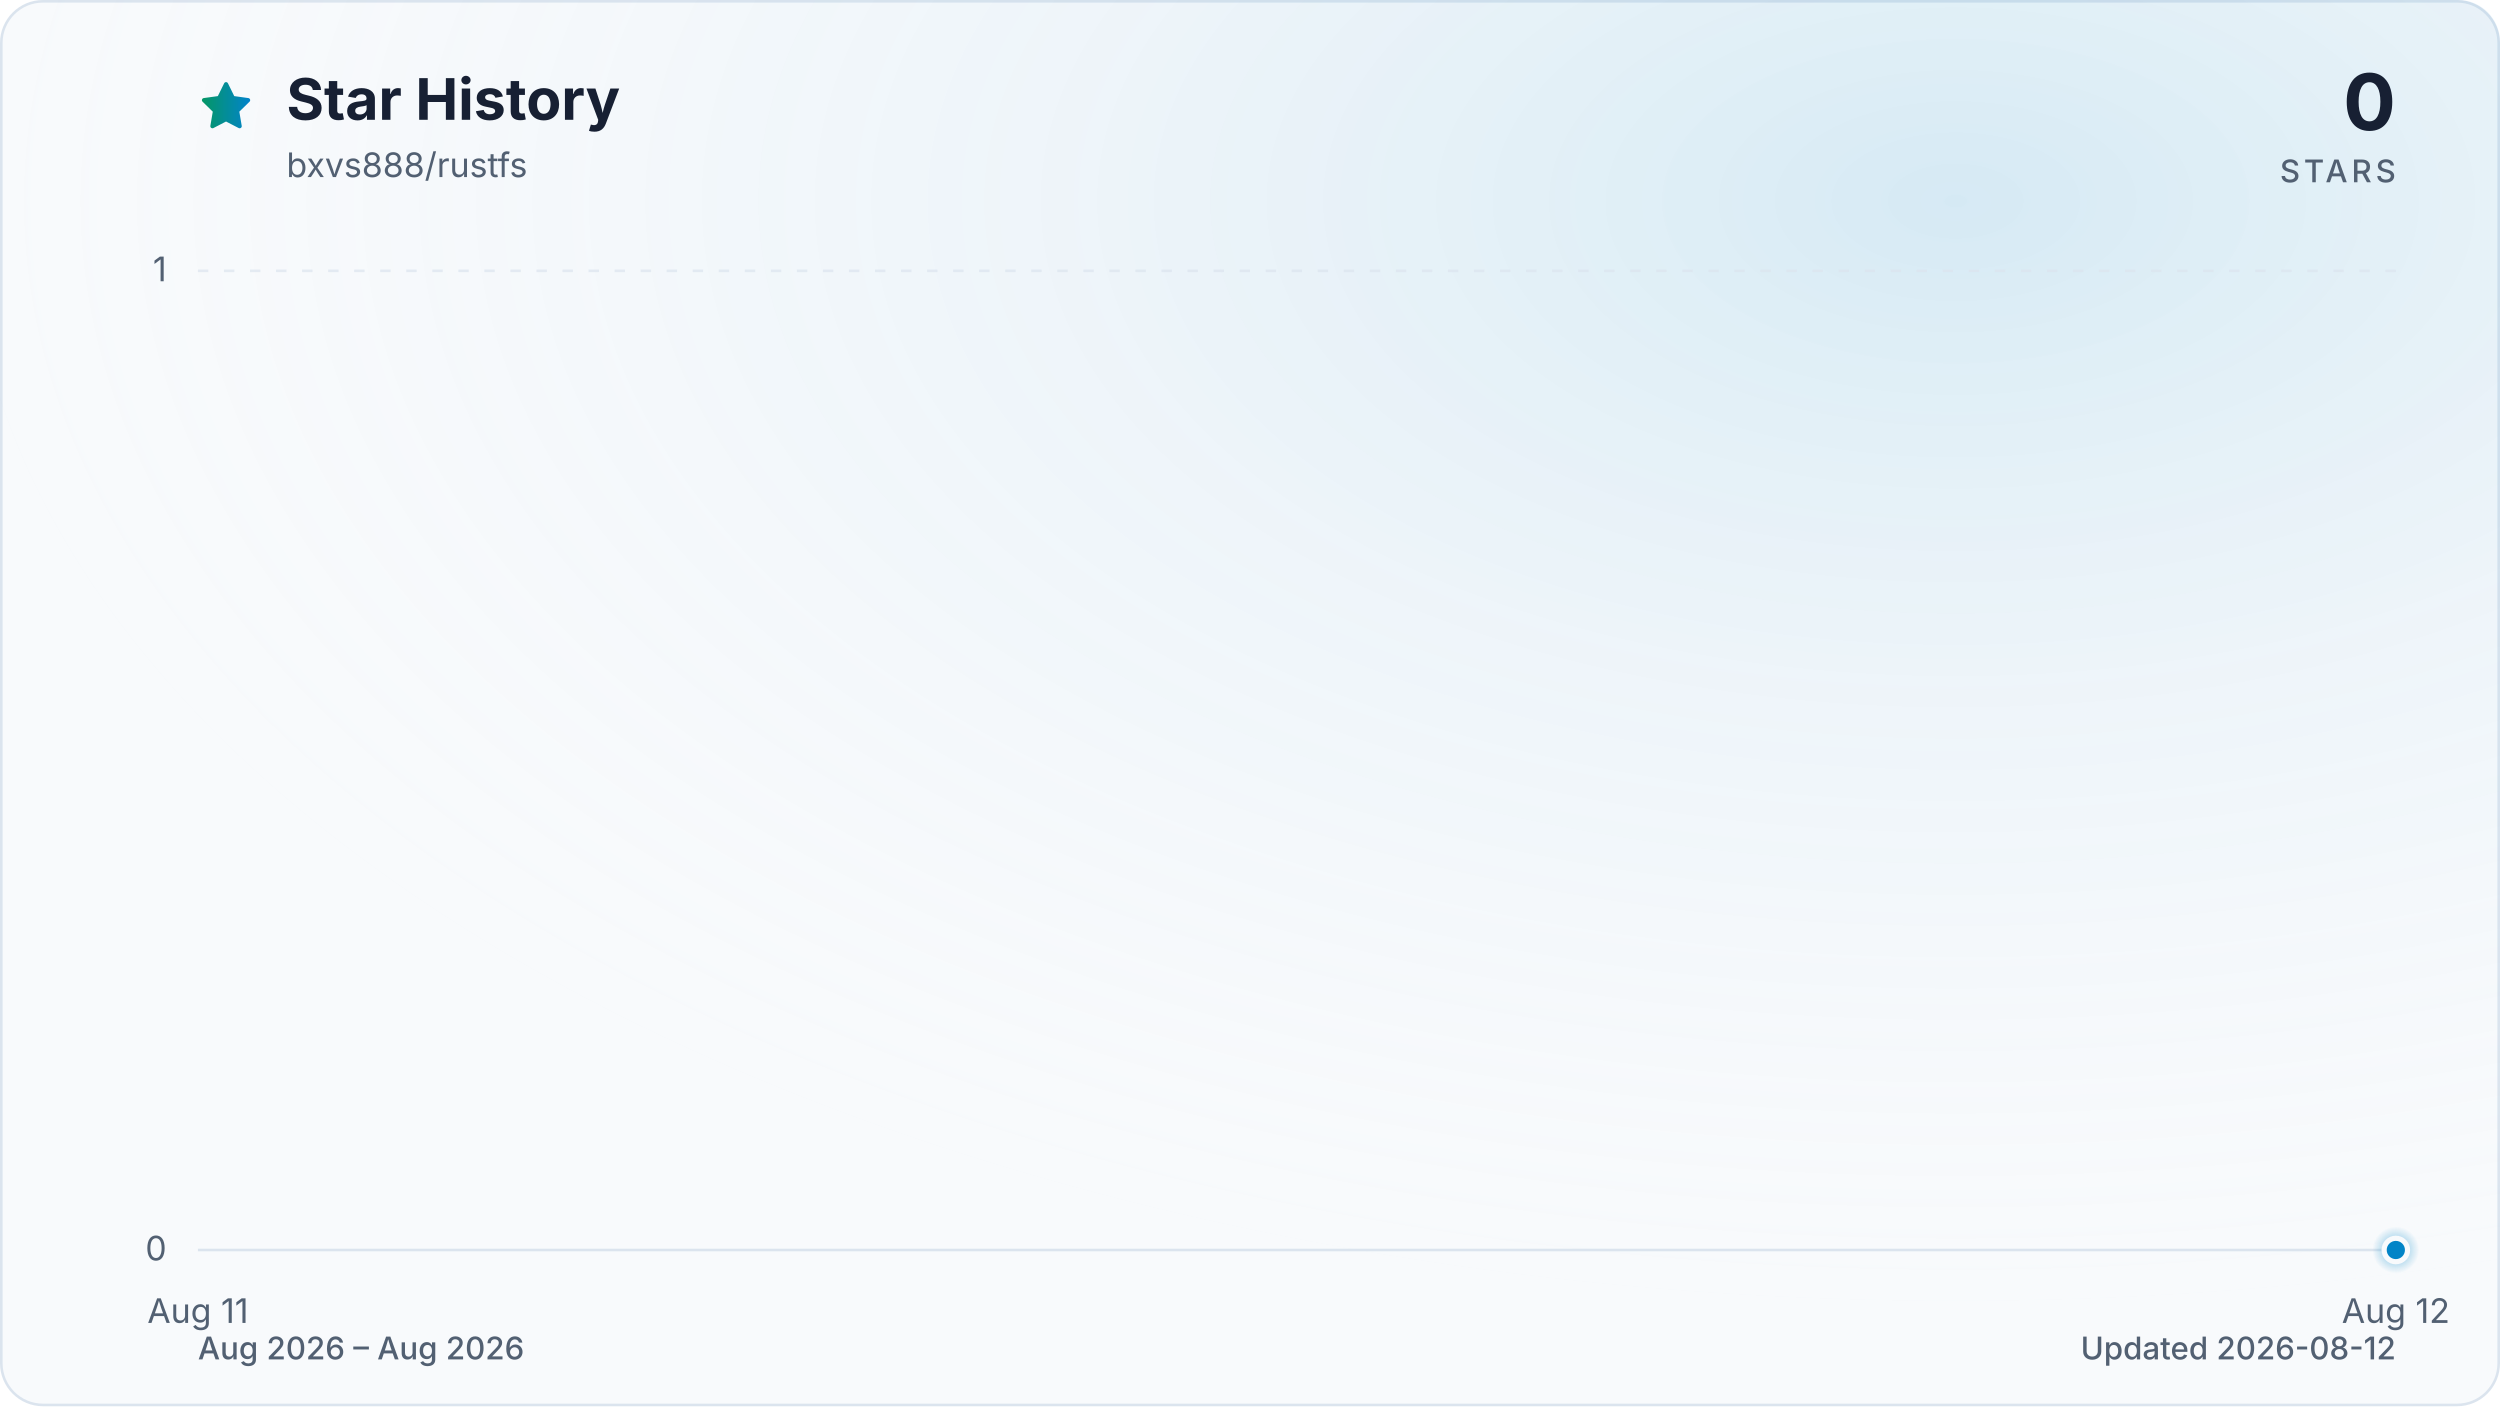
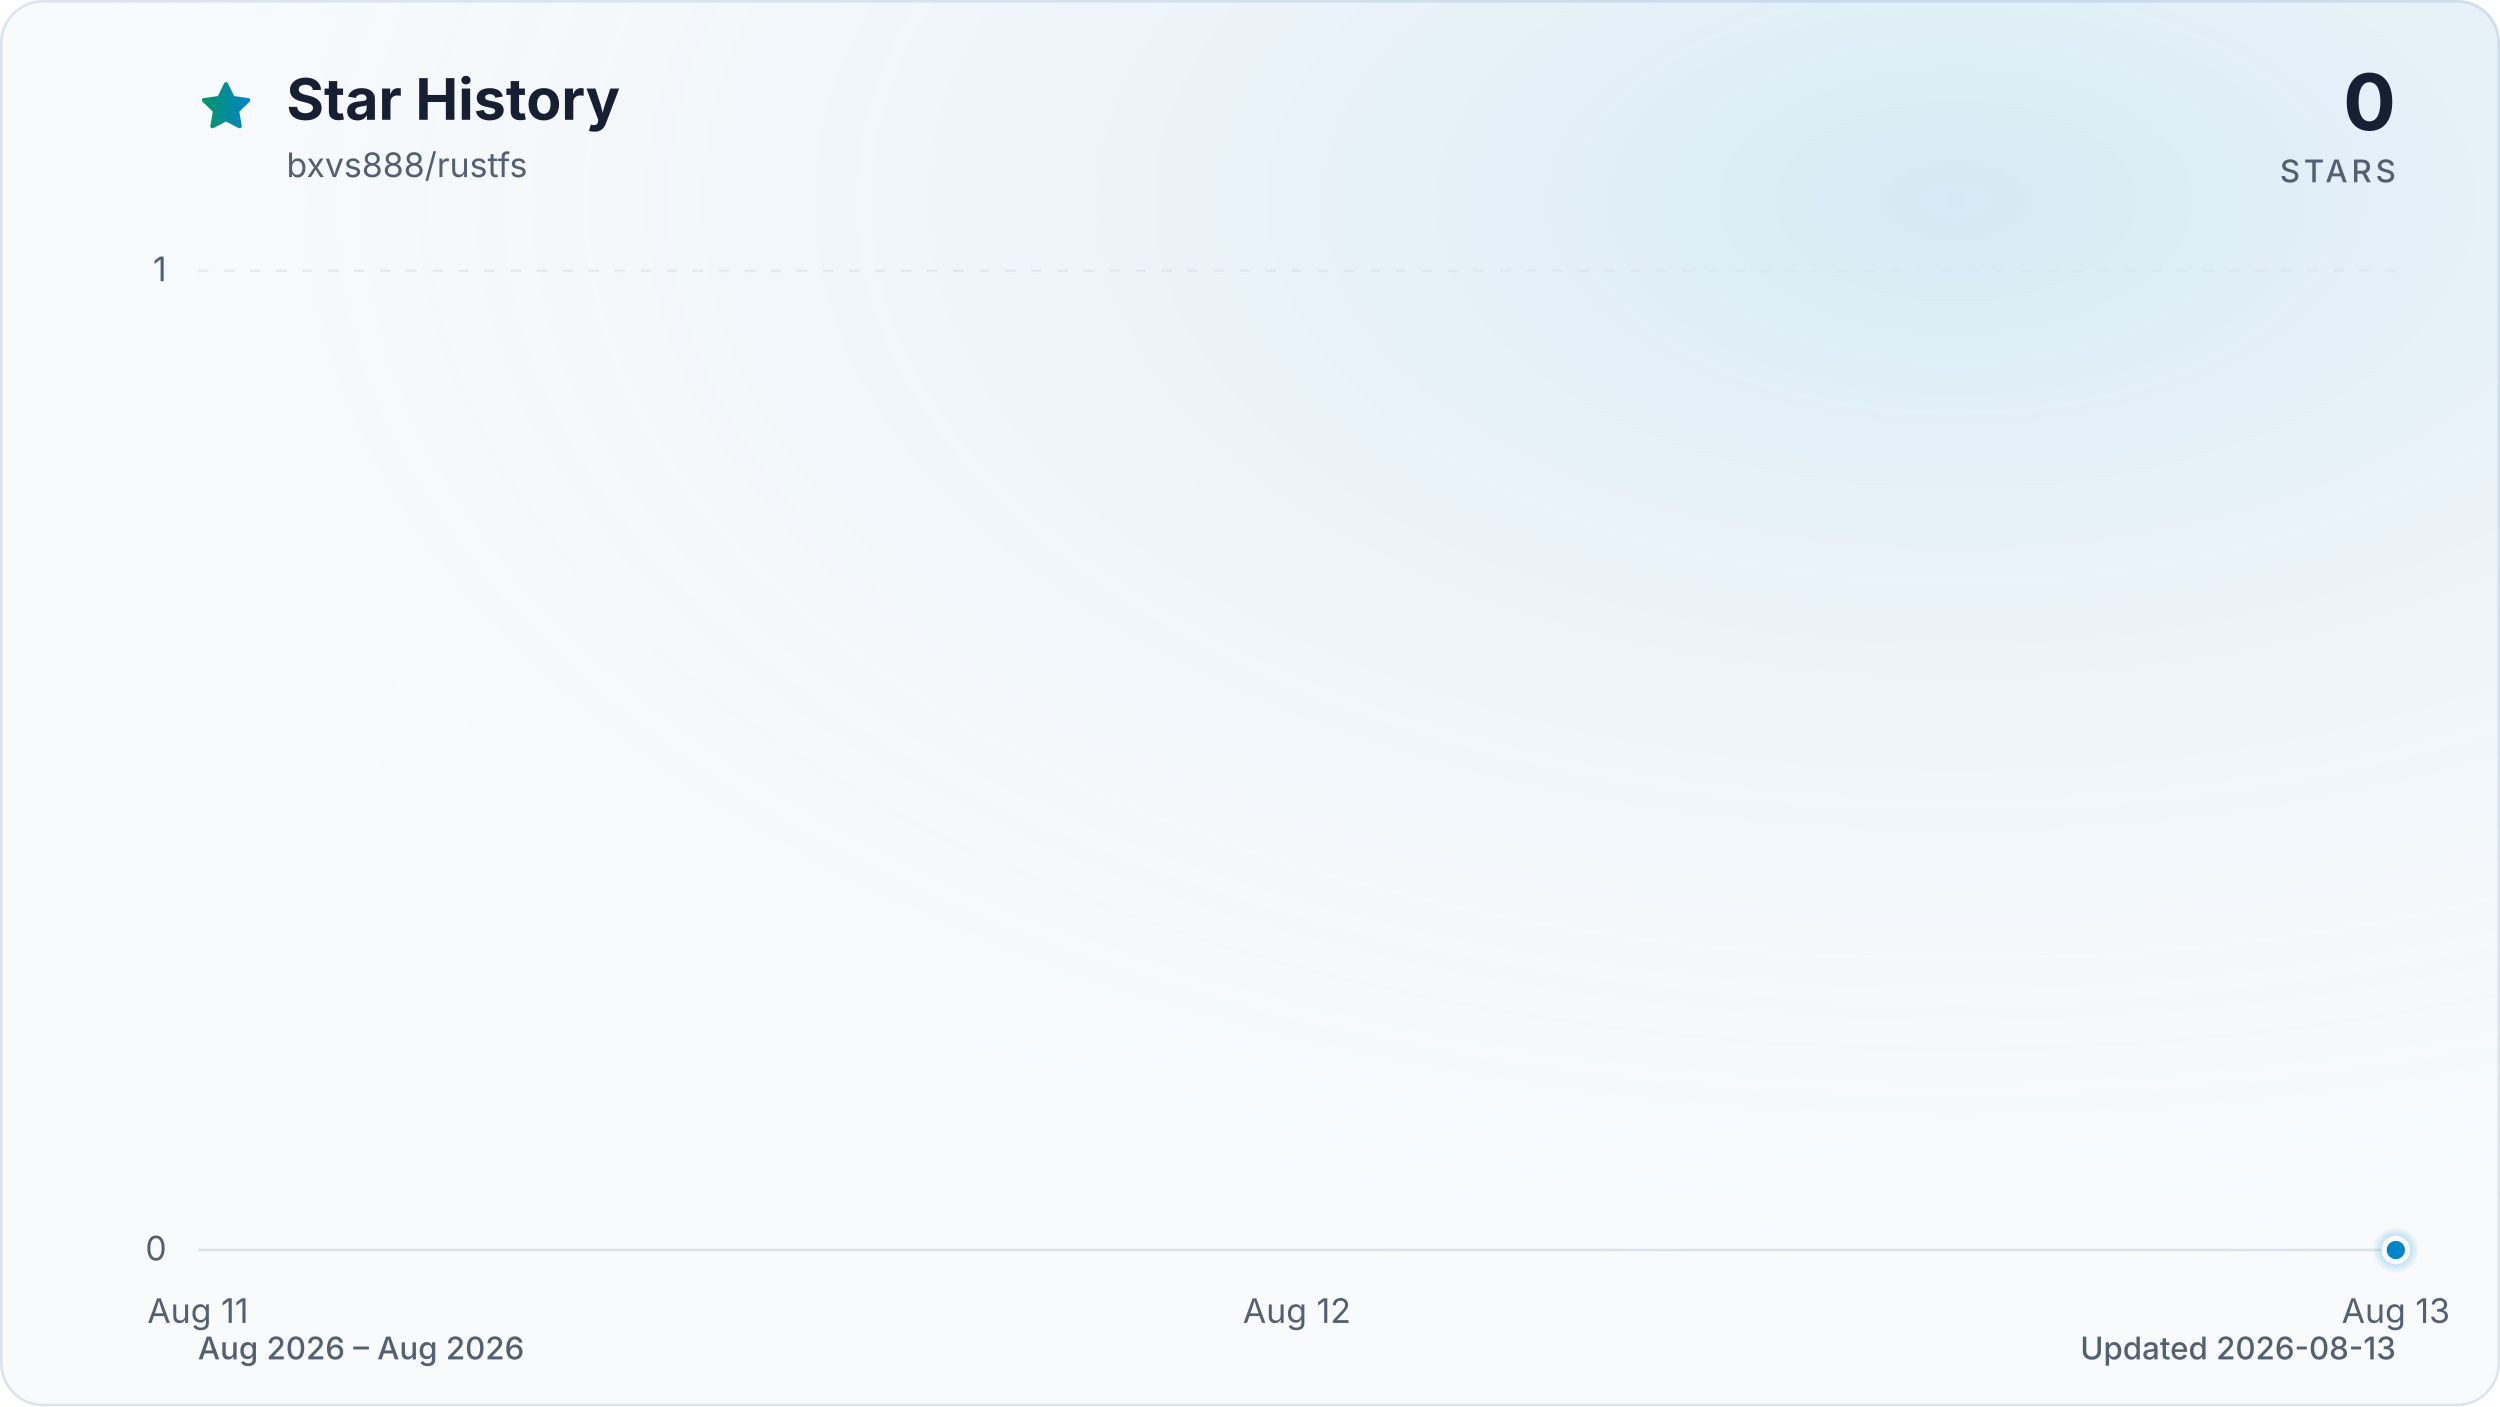
<svg xmlns="http://www.w3.org/2000/svg" viewBox="0 0 960 540" role="img" aria-labelledby="title description" data-style="gradient" data-variant="glow" data-animated="true">
  <defs>
    <linearGradient id="trend" x1="0" y1="0" x2="1" y2="0">
      <stop offset="0%" stop-color="#059669" />
      <stop offset="100%" stop-color="#0284c7" />
    </linearGradient>
    <linearGradient id="area" x1="0" y1="0" x2="0" y2="1">
      <stop offset="0%" stop-color="#059669" stop-opacity="0.30" />
      <stop offset="55%" stop-color="#0284c7" stop-opacity="0.10" />
      <stop offset="100%" stop-color="#0284c7" stop-opacity="0.01" />
    </linearGradient>
    <radialGradient id="marker-halo" cx="50%" cy="50%" r="50%">
      <stop offset="0%" stop-color="#0284c7" stop-opacity="0.55" />
      <stop offset="100%" stop-color="#0284c7" stop-opacity="0" />
    </radialGradient>
    <radialGradient id="surface-glow" cx="78%" cy="14%" r="80%">
      <stop offset="0%" stop-color="#0284c7" stop-opacity="0.14" />
      <stop offset="100%" stop-color="#f8fafc" stop-opacity="0" />
    </radialGradient>
    <filter id="trend-glow" x="-20%" y="-20%" width="140%" height="140%">
      <feGaussianBlur stdDeviation="7" />
    </filter>
  </defs>
  <style>
.trend-enter{transform-box:fill-box;transform-origin:center;animation:trend-enter 520ms cubic-bezier(0.16,1,0.3,1)}
.marker-enter{transform-box:fill-box;transform-origin:center;animation:marker-enter 320ms cubic-bezier(0.16,1,0.3,1) 200ms both}
.marker-pulse{transform-box:fill-box;transform-origin:center;animation:marker-pulse 2.6s ease-out infinite}
@keyframes trend-enter{from{opacity:.35;transform:translateY(10px)}to{opacity:1;transform:translateY(0)}}
@keyframes marker-enter{from{opacity:0;transform:scale(.4)}to{opacity:1;transform:scale(1)}}
@keyframes marker-pulse{0%{opacity:.5;transform:scale(.7)}70%,100%{opacity:0;transform:scale(2.1)}}
@media (prefers-reduced-motion:reduce){.trend-enter,.marker-enter,.marker-pulse{animation:none!important}}
@media (prefers-reduced-motion:reduce){.marker-pulse{opacity:0}}
</style>
  <rect x="0.5" y="0.5" width="959" height="539" fill="#f8fafc" stroke="#dbe4ee" stroke-width="1" rx="16" />
  <rect width="960" height="540" fill="url(#surface-glow)" rx="16" />
  <path d="M12 2.6l2.9 5.9 6.5.9-4.7 4.6 1.1 6.5-5.8-3-5.8 3 1.1-6.5-4.7-4.6 6.5-.9L12 2.6Z" transform="translate(76 30) scale(.9)" fill="url(#trend)" stroke="url(#trend)" stroke-width="1.8" stroke-linejoin="round" aria-hidden="true" />
  <text x="110" y="46" fill="#172033" font-family="ui-sans-serif, system-ui, -apple-system, BlinkMacSystemFont, 'Segoe UI', sans-serif" font-size="22" font-weight="700">Star History</text>
  <text x="110" y="68" fill="#526072" font-family="ui-sans-serif, system-ui, -apple-system, BlinkMacSystemFont, 'Segoe UI', sans-serif" font-size="13">bxvs888/rustfs</text>
  <text x="920" y="50" fill="#172033" font-family="ui-sans-serif, system-ui, -apple-system, BlinkMacSystemFont, 'Segoe UI', sans-serif" font-size="30" font-weight="700" text-anchor="end">0</text>
  <text x="920" y="70" fill="#526072" font-family="ui-sans-serif, system-ui, -apple-system, BlinkMacSystemFont, 'Segoe UI', sans-serif" font-size="12" font-weight="500" letter-spacing="1.5" text-anchor="end">STARS</text>
  <line x1="76" y1="480.0" x2="920" y2="480.0" stroke="#dbe4ee" stroke-width="1" stroke-dasharray="0" opacity="1" />
  <text x="64" y="484.0" fill="#526072" font-family="ui-sans-serif, system-ui, -apple-system, BlinkMacSystemFont, 'Segoe UI', sans-serif" font-size="13" text-anchor="end">0</text>
  <line x1="76" y1="104.0" x2="920" y2="104.0" stroke="#dbe4ee" stroke-width="1" stroke-dasharray="4 6" opacity="0.7" />
  <text x="64" y="108.0" fill="#526072" font-family="ui-sans-serif, system-ui, -apple-system, BlinkMacSystemFont, 'Segoe UI', sans-serif" font-size="13" text-anchor="end">1</text>
  <text x="76.0" y="508" fill="#526072" font-family="ui-sans-serif, system-ui, -apple-system, BlinkMacSystemFont, 'Segoe UI', sans-serif" font-size="13" text-anchor="middle">Aug 11</text>
-   <text x="920.0" y="508" fill="#526072" font-family="ui-sans-serif, system-ui, -apple-system, BlinkMacSystemFont, 'Segoe UI', sans-serif" font-size="13" text-anchor="middle">Aug 12</text>
+   <text x="498.0" y="508" fill="#526072" font-family="ui-sans-serif, system-ui, -apple-system, BlinkMacSystemFont, 'Segoe UI', sans-serif" font-size="13" text-anchor="middle">Aug 12</text>
+   <text x="920.0" y="508" fill="#526072" font-family="ui-sans-serif, system-ui, -apple-system, BlinkMacSystemFont, 'Segoe UI', sans-serif" font-size="13" text-anchor="middle">Aug 13</text>
  <g class="trend-enter">
-     <path d="M 76.0 480.0 L 920.0 480.0 L 920.0 480.0 L 76.0 480.0 Z" fill="url(#area)" />
-     <path d="M 76.0 480.0 L 920.0 480.0" fill="none" stroke="url(#trend)" stroke-width="12" stroke-linecap="round" stroke-linejoin="round" opacity="0.16" filter="url(#trend-glow)" />
-     <path d="M 76.0 480.0 L 920.0 480.0" fill="none" stroke="url(#trend)" stroke-width="3" stroke-linecap="round" stroke-linejoin="round" />
+     <path d="M 76.0 480.0 C 216.7 480.0, 357.3 480.0, 498.0 480.0 C 638.7 480.0, 779.3 480.0, 920.0 480.0 L 920.0 480.0 L 76.0 480.0 Z" fill="url(#area)" />
+     <path d="M 76.0 480.0 C 216.7 480.0, 357.3 480.0, 498.0 480.0 C 638.7 480.0, 779.3 480.0, 920.0 480.0" fill="none" stroke="url(#trend)" stroke-width="12" stroke-linecap="round" stroke-linejoin="round" opacity="0.16" filter="url(#trend-glow)" />
+     <path d="M 76.0 480.0 C 216.7 480.0, 357.3 480.0, 498.0 480.0 C 638.7 480.0, 779.3 480.0, 920.0 480.0" fill="none" stroke="url(#trend)" stroke-width="3" stroke-linecap="round" stroke-linejoin="round" />
  </g>
  <g class="marker-enter">
    <circle class="marker-pulse" cx="920.0" cy="480.0" r="9" fill="url(#marker-halo)" />
    <circle cx="920.0" cy="480.0" r="4.5" fill="#0284c7" stroke="#f8fafc" stroke-width="2" />
  </g>
  <text x="76" y="522" fill="#526072" font-family="ui-sans-serif, system-ui, -apple-system, BlinkMacSystemFont, 'Segoe UI', sans-serif" font-size="12" font-weight="500">Aug 2026 – Aug 2026</text>
-   <text x="920" y="522" fill="#526072" font-family="ui-sans-serif, system-ui, -apple-system, BlinkMacSystemFont, 'Segoe UI', sans-serif" font-size="12" font-weight="500" text-anchor="end">Updated 2026-08-12</text>
+   <text x="920" y="522" fill="#526072" font-family="ui-sans-serif, system-ui, -apple-system, BlinkMacSystemFont, 'Segoe UI', sans-serif" font-size="12" font-weight="500" text-anchor="end">Updated 2026-08-13</text>
</svg>
